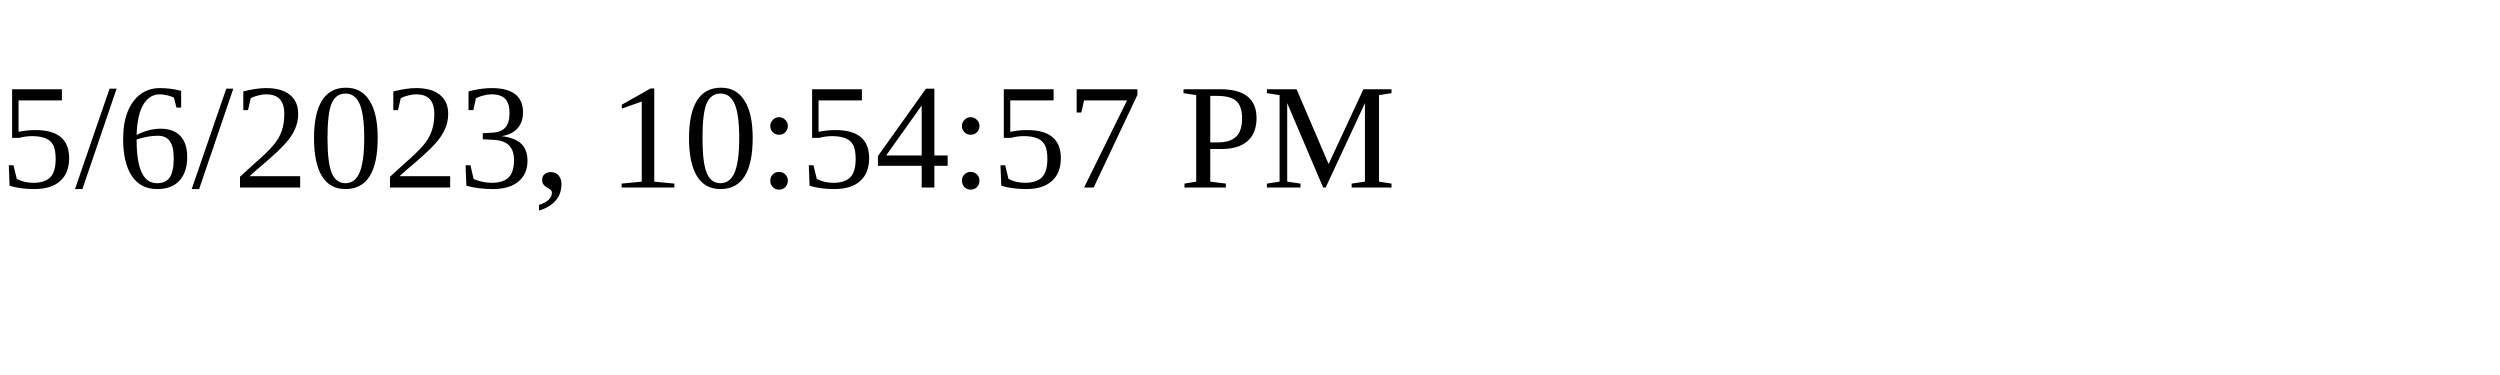
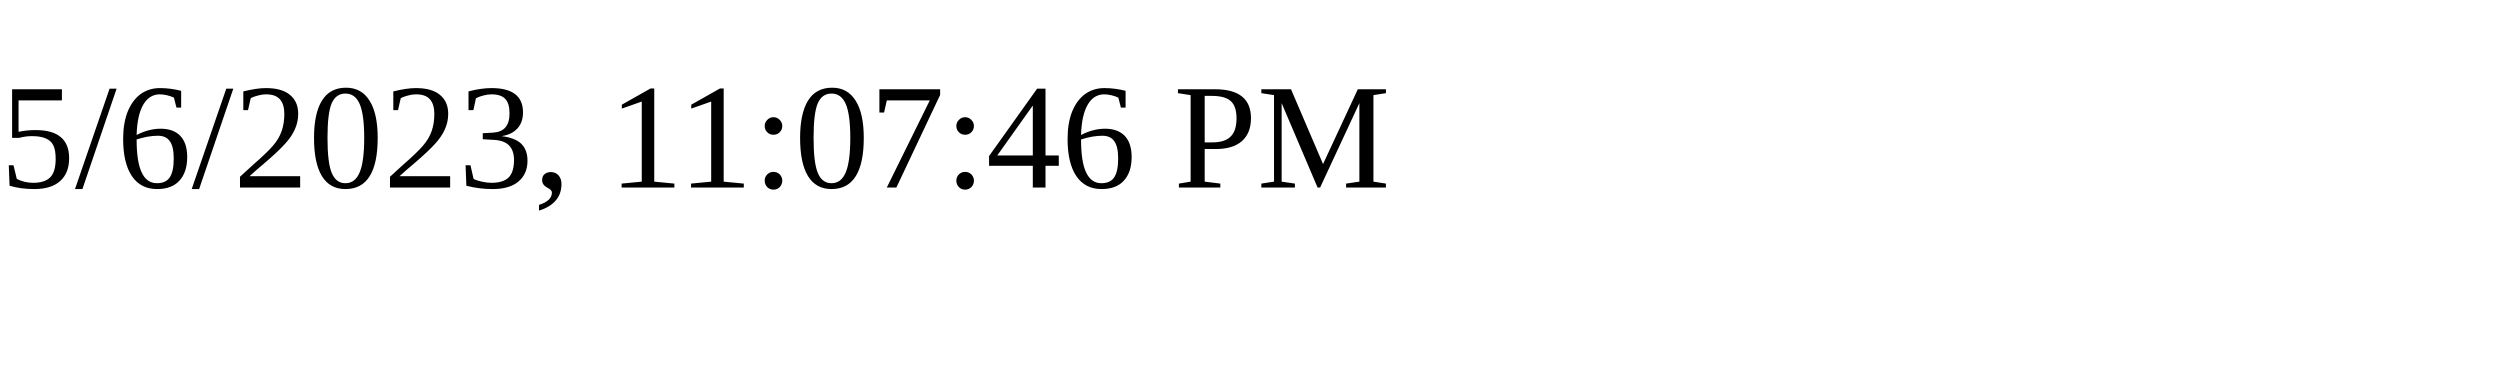
<svg xmlns="http://www.w3.org/2000/svg" height="30" width="200">
-   <text x="0" y="15">5/6/2023, 10:54:57 PM</text>
+   <text x="0" y="15">5/6/2023, 11:07:46 PM</text>
</svg>
